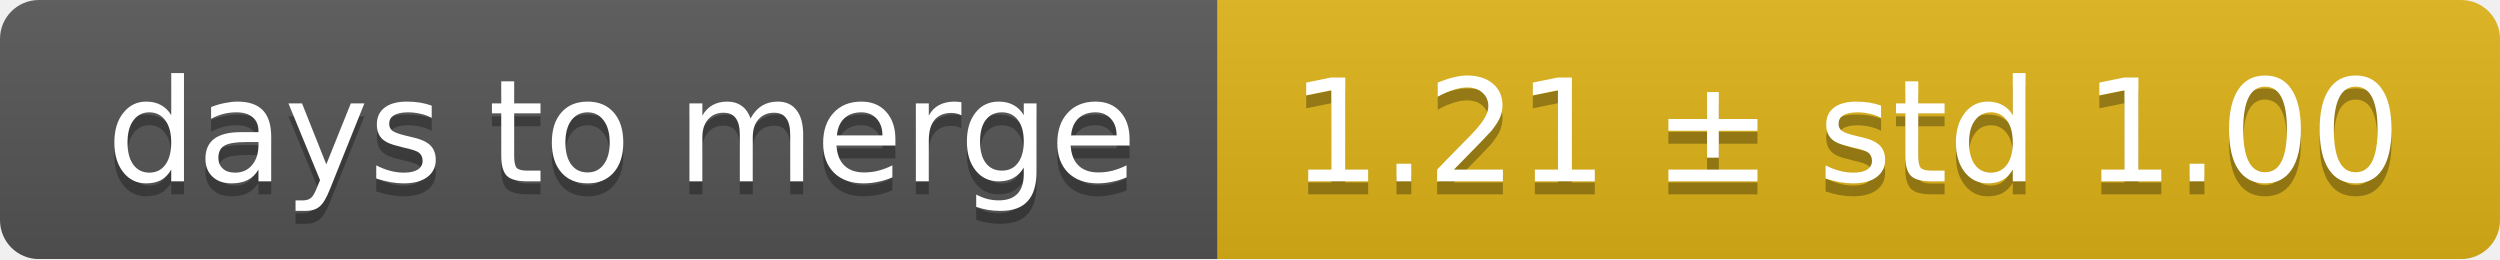
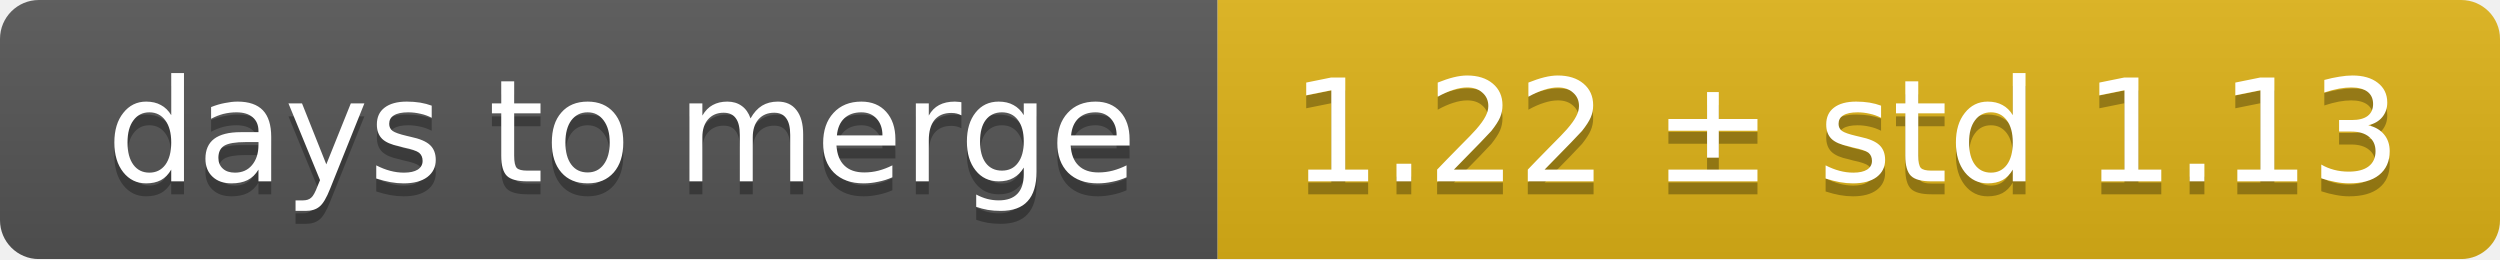
<svg xmlns="http://www.w3.org/2000/svg" width="193" height="20">
  <linearGradient id="smooth" x2="0" y2="100%">
    <stop offset="0" stop-color="#bbb" stop-opacity=".1" />
    <stop offset="1" stop-opacity=".1" />
  </linearGradient>
  <mask id="round">
    <rect width="193" height="20" rx="3" fill="#fff" />
  </mask>
  <g mask="url(#round)">
    <rect width="94" height="20" fill="#555" />
    <rect x="94" width="99" height="20" fill="#dfb317" />
    <rect width="193" height="20" fill="url(#smooth)" />
  </g>
  <g fill="#fff" text-anchor="middle" font-family="DejaVu Sans,Verdana,Geneva,sans-serif" font-size="11">
    <text x="48" y="15" fill="#010101" fill-opacity=".3">days to merge</text>
    <text x="48" y="14">days to merge</text>
-     <text x="142.5" y="15" fill="#010101" fill-opacity=".3">1.21 ± std 1.00</text>
-     <text x="142.5" y="14">1.21 ± std 1.00</text>
+     <text x="142.5" y="15" fill="#010101" fill-opacity=".3">1.22 ± std 1.13</text>
+     <text x="142.5" y="14">1.22 ± std 1.13</text>
  </g>
</svg>
